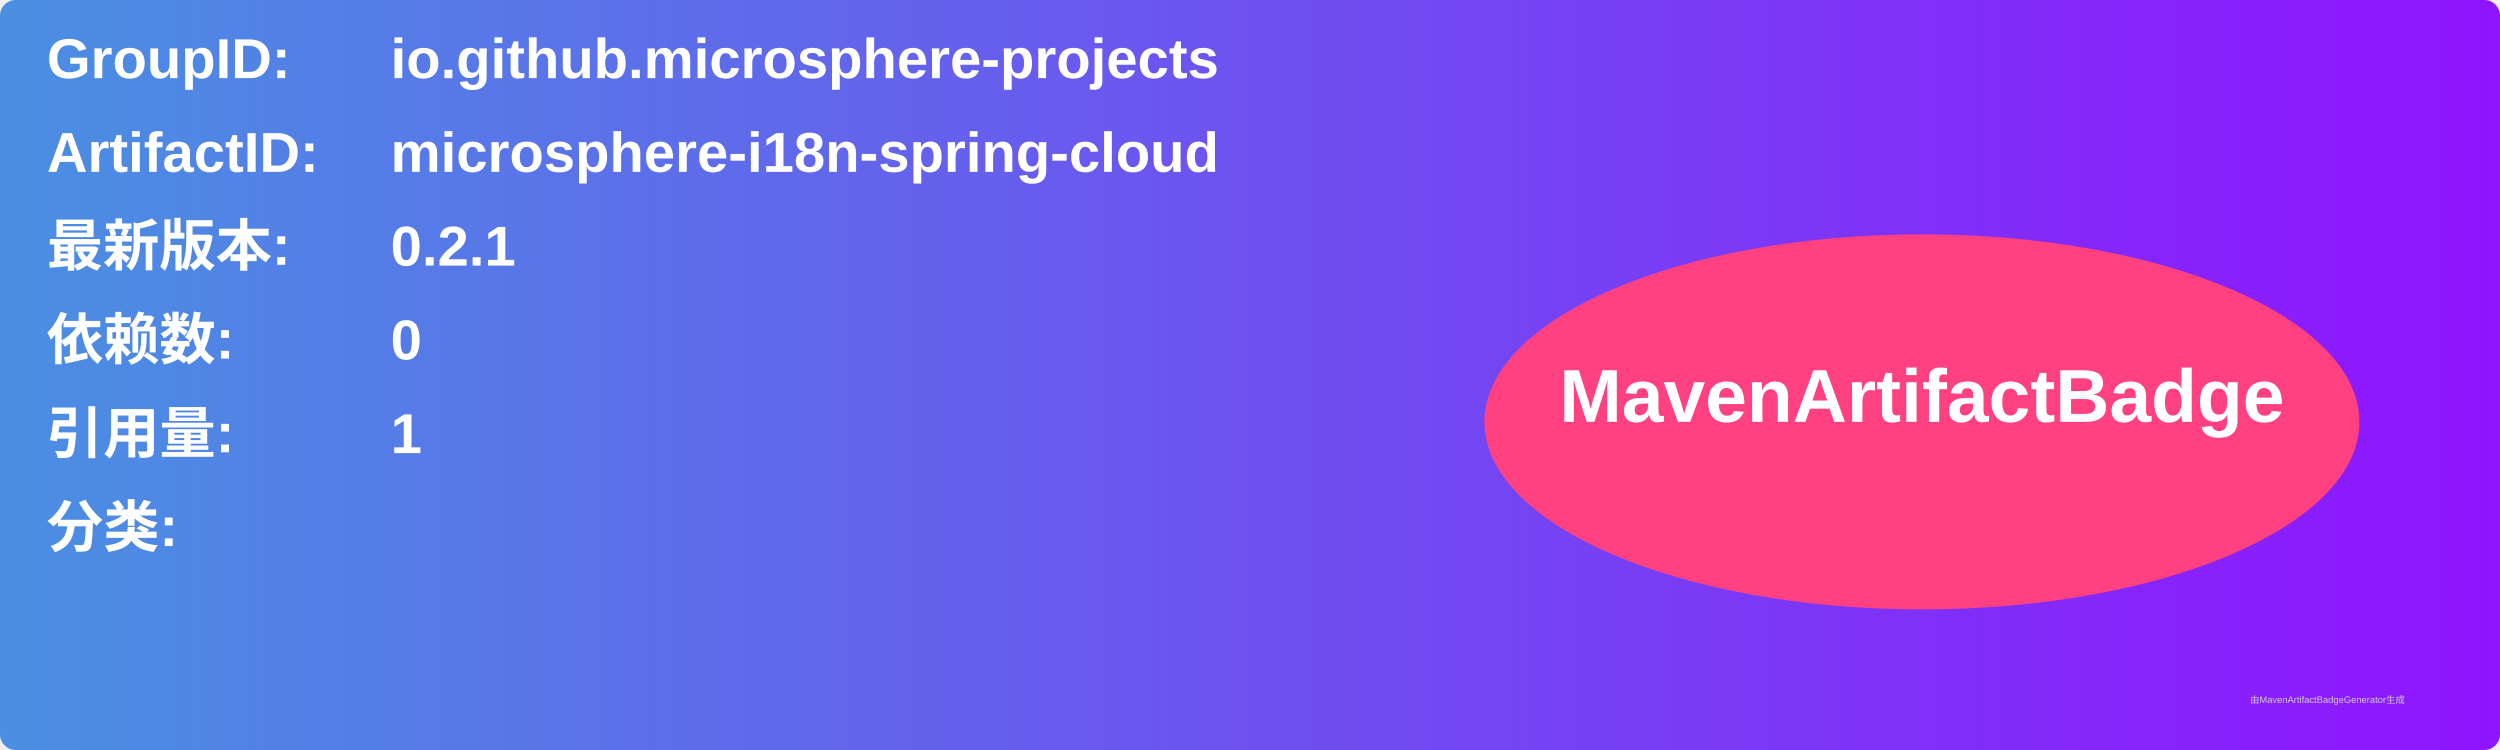
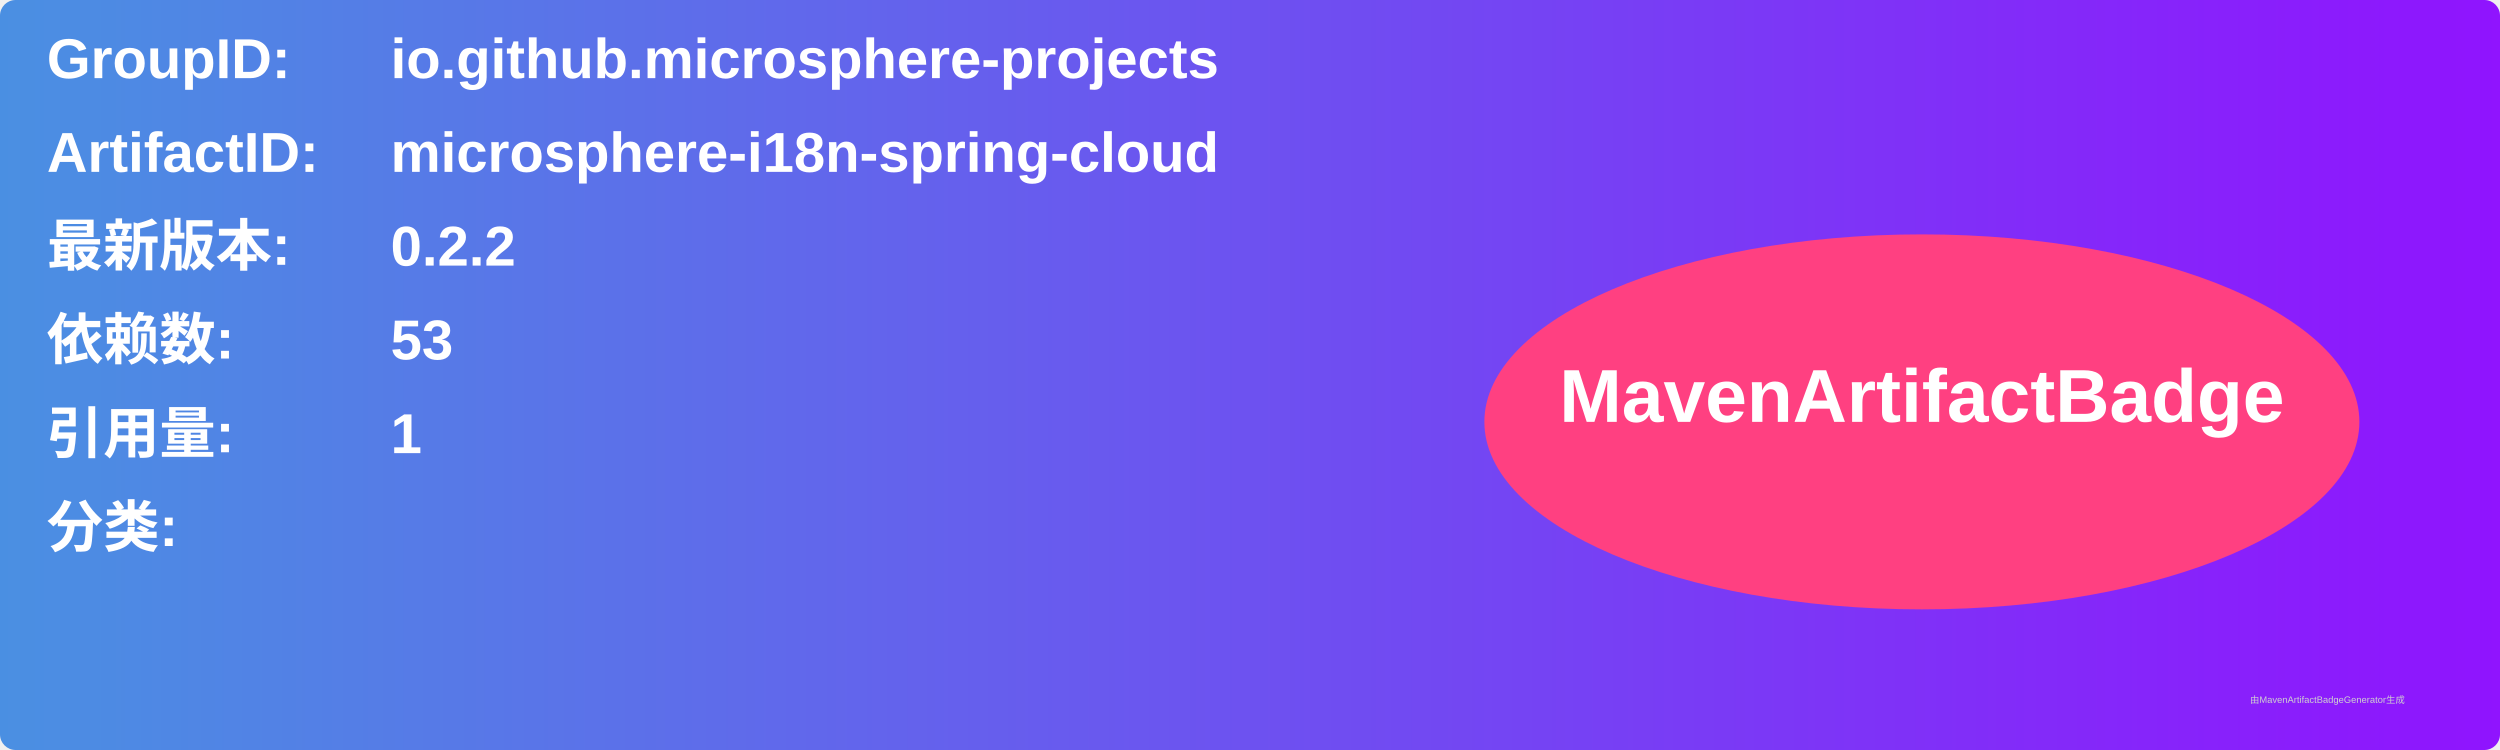
<svg xmlns="http://www.w3.org/2000/svg" width="800" height="240" viewBox="0 0 800 240">
  <linearGradient id="grad" x1="0%" y1="0%" x2="100%" y2="0%">
    <stop offset="0%" stop-color="#4a90e2" />
    <stop offset="100%" stop-color="#9013fe" />
  </linearGradient>
  <rect width="100%" height="100%" rx="5" ry="5" fill="url(#grad)" />
  <g transform="translate(15, 15)">
    <text x="0" y="10" font-family="Arial" font-size="18" fill="white" font-weight="bold" width="260">GroupID:</text>
    <text x="110" y="10" font-family="Arial" font-size="18" fill="white" font-weight="bold" width="460">io.github.microsphere-projects</text>
    <text x="0" y="40" font-family="Arial" font-size="18" fill="white" font-weight="bold" width="260">ArtifactID:</text>
    <text x="110" y="40" font-family="Arial" font-size="18" fill="white" font-weight="bold" width="460">microsphere-i18n-spring-cloud</text>
    <text x="0" y="70" font-family="Arial" font-size="18" fill="white" font-weight="bold">最新版本:</text>
    <text x="110" y="70" font-family="Arial" font-size="18" fill="white" font-weight="bold">
-       <tspan font-weight="bold">0.2.1</tspan>
+       <tspan font-weight="bold">0.2.2</tspan>
    </text>
    <text x="0" y="100" font-family="Arial" font-size="18" fill="white" font-weight="bold">依赖数: </text>
    <text x="110" y="100" font-family="Arial" font-size="18" fill="white">
-       <tspan font-weight="bold">0</tspan>
+       <tspan font-weight="bold">53</tspan>
    </text>
    <text x="0" y="130" font-family="Arial" font-size="18" fill="white" font-weight="bold">引用量: </text>
    <text x="110" y="130" font-family="Arial" font-size="18" fill="white">
      <tspan font-weight="bold">1</tspan>
    </text>
    <text x="0" y="160" font-family="Arial" font-size="18" fill="white" font-weight="bold">分类:</text>
    <text x="10" y="190" font-family="Arial" font-size="10" fill="white">
      <tspan font-weight="bold" />
    </text>
    <ellipse cx="600" cy="120" rx="140" ry="60" fill="#ff4081" />
    <text x="600" y="120" text-anchor="middle" font-family="Arial" font-size="24" fill="white" font-weight="bold">MavenArtifactBadge</text>
  </g>
  <text x="720" y="225" font-family="Arial" font-size="3" fill="#d0d0d0">由MavenArtifactBadgeGenerator生成</text>
</svg>
